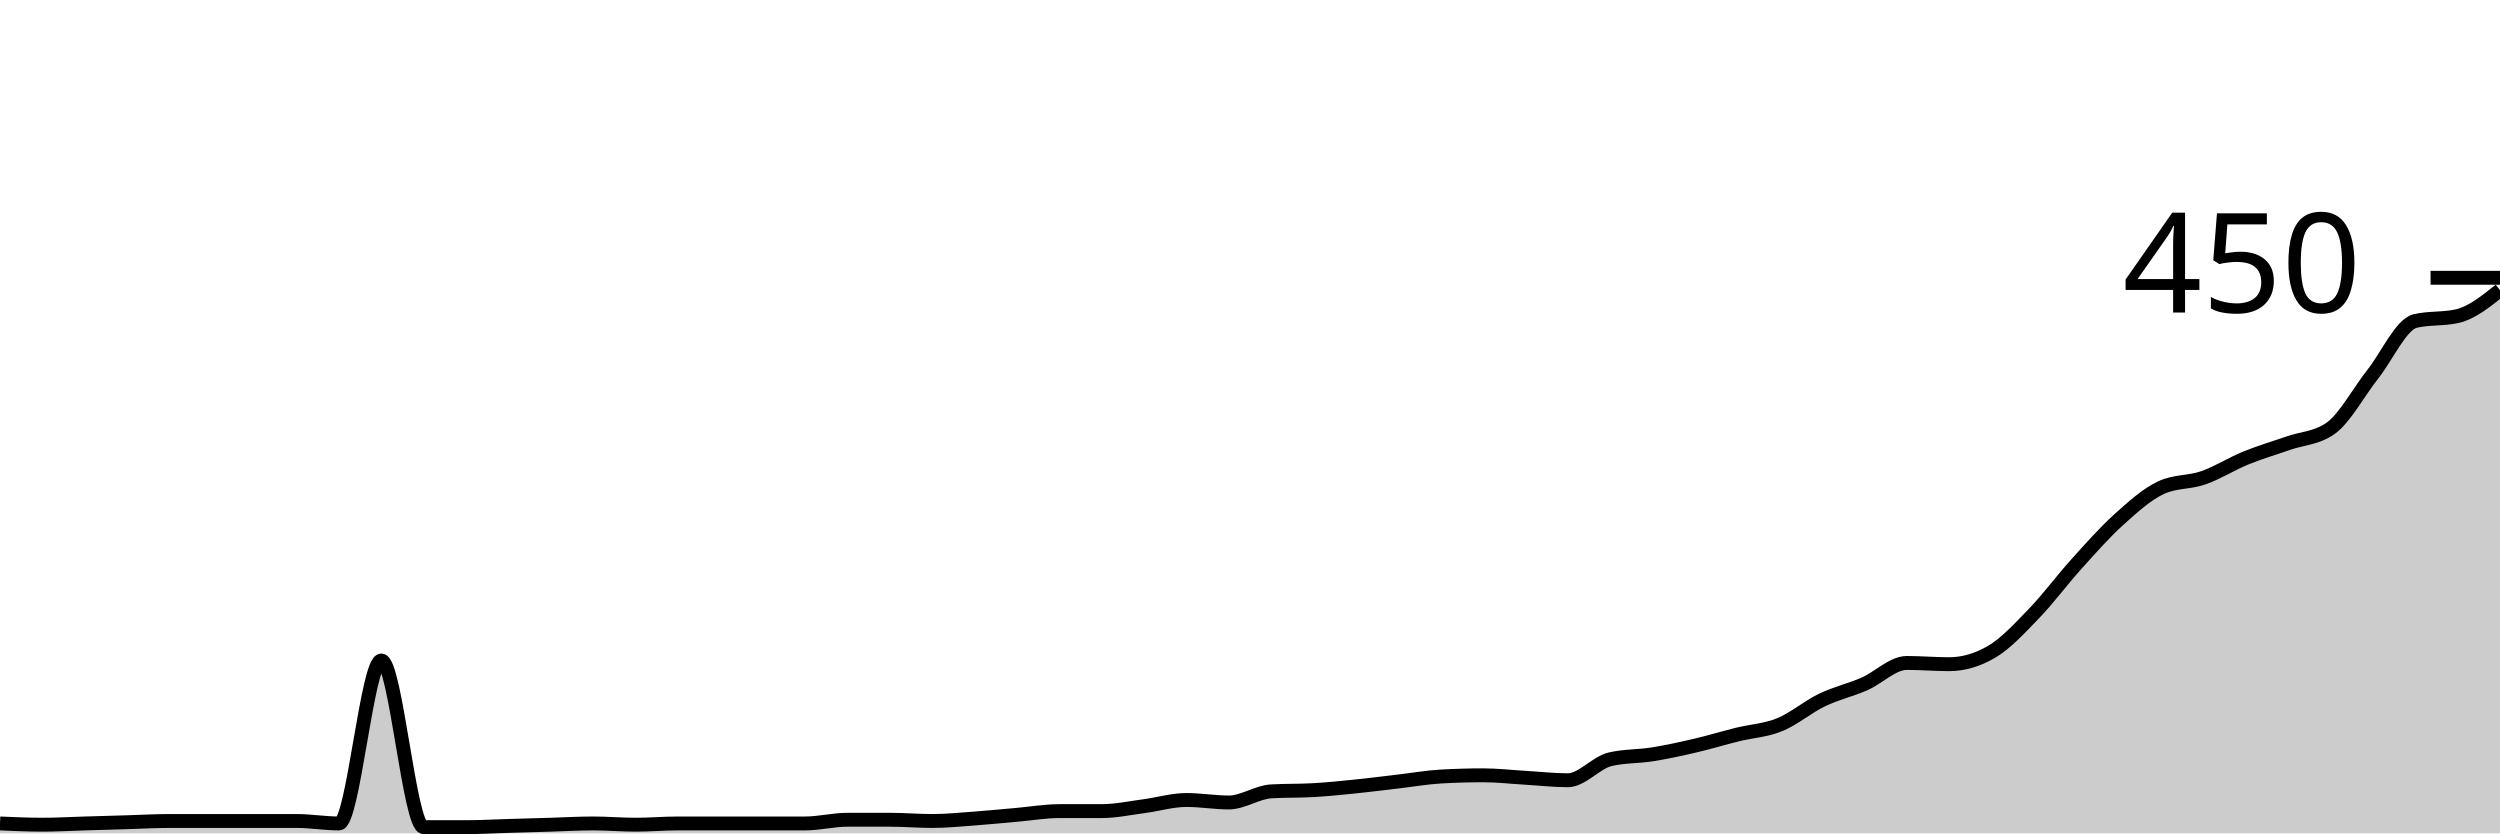
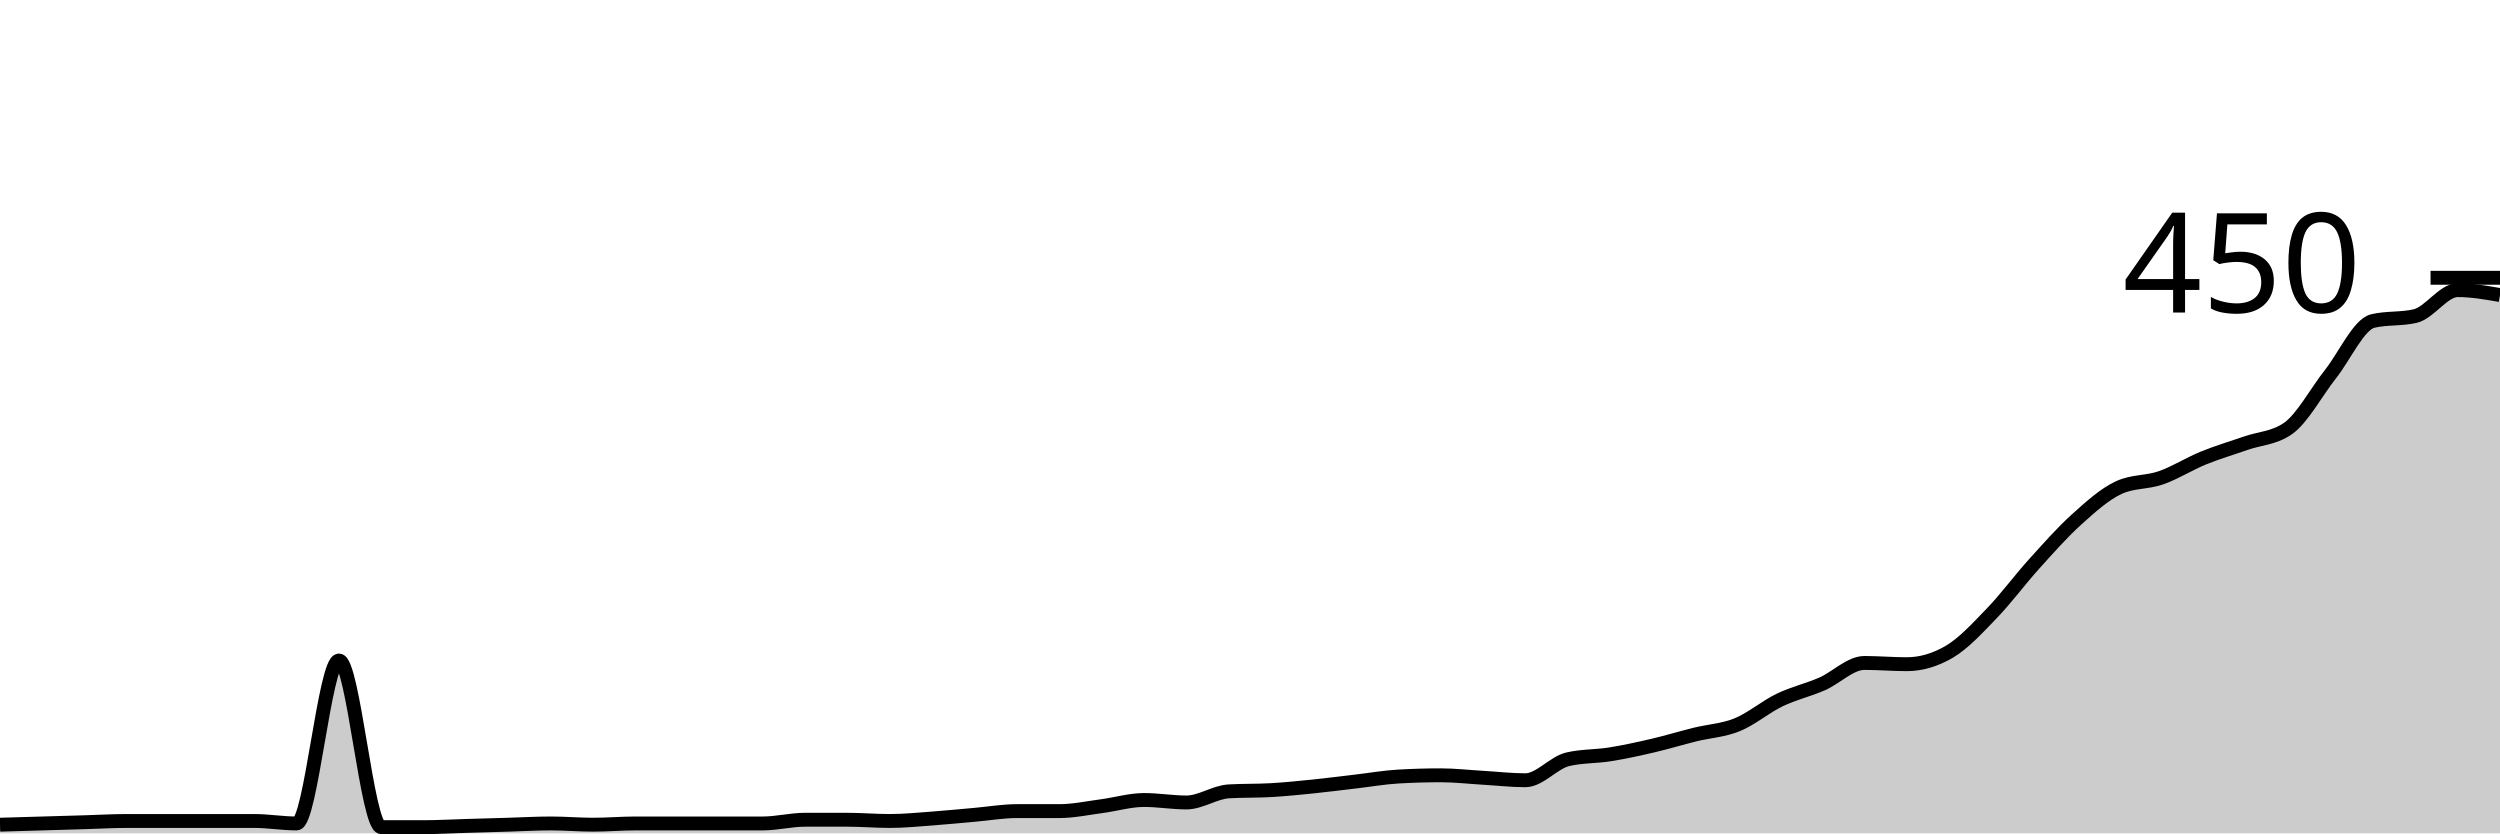
<svg xmlns="http://www.w3.org/2000/svg" viewBox="0 0 180 60">
  <g transform="translate(0,20)">
-     <path class="area" fill="rgba(0, 0, 0, 0.2)" d="M0,39.289C1.017,39.333,2.034,39.378,3.051,39.378C4.068,39.378,5.085,39.319,6.102,39.289C7.119,39.259,8.136,39.23,9.153,39.2C10.169,39.17,11.186,39.111,12.203,39.111C13.22,39.111,14.237,39.111,15.254,39.111C16.271,39.111,17.288,39.111,18.305,39.111C19.322,39.111,20.339,39.111,21.356,39.111C22.373,39.111,23.39,39.289,24.407,39.289C25.424,39.289,26.441,27.556,27.458,27.556C28.475,27.556,29.492,39.556,30.508,39.556C31.525,39.556,32.542,39.556,33.559,39.556C34.576,39.556,35.593,39.496,36.61,39.467C37.627,39.437,38.644,39.407,39.661,39.378C40.678,39.348,41.695,39.289,42.712,39.289C43.729,39.289,44.746,39.378,45.763,39.378C46.78,39.378,47.797,39.289,48.814,39.289C49.831,39.289,50.847,39.289,51.864,39.289C52.881,39.289,53.898,39.289,54.915,39.289C55.932,39.289,56.949,39.289,57.966,39.289C58.983,39.289,60,39.022,61.017,39.022C62.034,39.022,63.051,39.022,64.068,39.022C65.085,39.022,66.102,39.111,67.119,39.111C68.136,39.111,69.153,39.007,70.169,38.933C71.186,38.859,72.203,38.756,73.22,38.667C74.237,38.578,75.254,38.4,76.271,38.4C77.288,38.4,78.305,38.4,79.322,38.4C80.339,38.4,81.356,38.178,82.373,38.044C83.39,37.911,84.407,37.6,85.424,37.6C86.441,37.6,87.458,37.778,88.475,37.778C89.492,37.778,90.508,37.037,91.525,36.978C92.542,36.919,93.559,36.948,94.576,36.889C95.593,36.83,96.61,36.726,97.627,36.622C98.644,36.519,99.661,36.385,100.678,36.267C101.695,36.148,102.712,35.97,103.729,35.911C104.746,35.852,105.763,35.822,106.78,35.822C107.797,35.822,108.814,35.941,109.831,36C110.847,36.059,111.864,36.178,112.881,36.178C113.898,36.178,114.915,34.904,115.932,34.667C116.949,34.43,117.966,34.474,118.983,34.311C120,34.148,121.017,33.926,122.034,33.689C123.051,33.452,124.068,33.141,125.085,32.889C126.102,32.637,127.119,32.593,128.136,32.178C129.153,31.763,130.169,30.889,131.186,30.4C132.203,29.911,133.22,29.689,134.237,29.244C135.254,28.8,136.271,27.733,137.288,27.733C138.305,27.733,139.322,27.822,140.339,27.822C141.356,27.822,142.373,27.526,143.39,26.933C144.407,26.341,145.424,25.23,146.441,24.178C147.458,23.126,148.475,21.748,149.492,20.622C150.508,19.496,151.525,18.341,152.542,17.422C153.559,16.504,154.576,15.585,155.593,15.111C156.61,14.637,157.627,14.756,158.644,14.4C159.661,14.044,160.678,13.393,161.695,12.978C162.712,12.563,163.729,12.267,164.746,11.911C165.763,11.556,166.78,11.556,167.797,10.844C168.814,10.133,169.831,8.222,170.847,6.933C171.864,5.644,172.881,3.348,173.898,3.111C174.915,2.874,175.932,2.993,176.949,2.756C177.966,2.519,178.983,1.704,180,0.889L180,40C178.983,40,177.966,40,176.949,40C175.932,40,174.915,40,173.898,40C172.881,40,171.864,40,170.847,40C169.831,40,168.814,40,167.797,40C166.78,40,165.763,40,164.746,40C163.729,40,162.712,40,161.695,40C160.678,40,159.661,40,158.644,40C157.627,40,156.61,40,155.593,40C154.576,40,153.559,40,152.542,40C151.525,40,150.508,40,149.492,40C148.475,40,147.458,40,146.441,40C145.424,40,144.407,40,143.39,40C142.373,40,141.356,40,140.339,40C139.322,40,138.305,40,137.288,40C136.271,40,135.254,40,134.237,40C133.22,40,132.203,40,131.186,40C130.169,40,129.153,40,128.136,40C127.119,40,126.102,40,125.085,40C124.068,40,123.051,40,122.034,40C121.017,40,120,40,118.983,40C117.966,40,116.949,40,115.932,40C114.915,40,113.898,40,112.881,40C111.864,40,110.847,40,109.831,40C108.814,40,107.797,40,106.78,40C105.763,40,104.746,40,103.729,40C102.712,40,101.695,40,100.678,40C99.661,40,98.644,40,97.627,40C96.61,40,95.593,40,94.576,40C93.559,40,92.542,40,91.525,40C90.508,40,89.492,40,88.475,40C87.458,40,86.441,40,85.424,40C84.407,40,83.39,40,82.373,40C81.356,40,80.339,40,79.322,40C78.305,40,77.288,40,76.271,40C75.254,40,74.237,40,73.22,40C72.203,40,71.186,40,70.169,40C69.153,40,68.136,40,67.119,40C66.102,40,65.085,40,64.068,40C63.051,40,62.034,40,61.017,40C60,40,58.983,40,57.966,40C56.949,40,55.932,40,54.915,40C53.898,40,52.881,40,51.864,40C50.847,40,49.831,40,48.814,40C47.797,40,46.78,40,45.763,40C44.746,40,43.729,40,42.712,40C41.695,40,40.678,40,39.661,40C38.644,40,37.627,40,36.61,40C35.593,40,34.576,40,33.559,40C32.542,40,31.525,40,30.508,40C29.492,40,28.475,40,27.458,40C26.441,40,25.424,40,24.407,40C23.39,40,22.373,40,21.356,40C20.339,40,19.322,40,18.305,40C17.288,40,16.271,40,15.254,40C14.237,40,13.22,40,12.203,40C11.186,40,10.169,40,9.153,40C8.136,40,7.119,40,6.102,40C5.085,40,4.068,40,3.051,40C2.034,40,1.017,40,0,40Z" />
-     <path class="line" stroke="black" fill="none" d="M0,39.289C1.017,39.333,2.034,39.378,3.051,39.378C4.068,39.378,5.085,39.319,6.102,39.289C7.119,39.259,8.136,39.23,9.153,39.2C10.169,39.17,11.186,39.111,12.203,39.111C13.22,39.111,14.237,39.111,15.254,39.111C16.271,39.111,17.288,39.111,18.305,39.111C19.322,39.111,20.339,39.111,21.356,39.111C22.373,39.111,23.39,39.289,24.407,39.289C25.424,39.289,26.441,27.556,27.458,27.556C28.475,27.556,29.492,39.556,30.508,39.556C31.525,39.556,32.542,39.556,33.559,39.556C34.576,39.556,35.593,39.496,36.61,39.467C37.627,39.437,38.644,39.407,39.661,39.378C40.678,39.348,41.695,39.289,42.712,39.289C43.729,39.289,44.746,39.378,45.763,39.378C46.78,39.378,47.797,39.289,48.814,39.289C49.831,39.289,50.847,39.289,51.864,39.289C52.881,39.289,53.898,39.289,54.915,39.289C55.932,39.289,56.949,39.289,57.966,39.289C58.983,39.289,60,39.022,61.017,39.022C62.034,39.022,63.051,39.022,64.068,39.022C65.085,39.022,66.102,39.111,67.119,39.111C68.136,39.111,69.153,39.007,70.169,38.933C71.186,38.859,72.203,38.756,73.22,38.667C74.237,38.578,75.254,38.4,76.271,38.4C77.288,38.4,78.305,38.4,79.322,38.4C80.339,38.4,81.356,38.178,82.373,38.044C83.39,37.911,84.407,37.6,85.424,37.6C86.441,37.6,87.458,37.778,88.475,37.778C89.492,37.778,90.508,37.037,91.525,36.978C92.542,36.919,93.559,36.948,94.576,36.889C95.593,36.83,96.61,36.726,97.627,36.622C98.644,36.519,99.661,36.385,100.678,36.267C101.695,36.148,102.712,35.97,103.729,35.911C104.746,35.852,105.763,35.822,106.78,35.822C107.797,35.822,108.814,35.941,109.831,36C110.847,36.059,111.864,36.178,112.881,36.178C113.898,36.178,114.915,34.904,115.932,34.667C116.949,34.43,117.966,34.474,118.983,34.311C120,34.148,121.017,33.926,122.034,33.689C123.051,33.452,124.068,33.141,125.085,32.889C126.102,32.637,127.119,32.593,128.136,32.178C129.153,31.763,130.169,30.889,131.186,30.4C132.203,29.911,133.22,29.689,134.237,29.244C135.254,28.8,136.271,27.733,137.288,27.733C138.305,27.733,139.322,27.822,140.339,27.822C141.356,27.822,142.373,27.526,143.39,26.933C144.407,26.341,145.424,25.23,146.441,24.178C147.458,23.126,148.475,21.748,149.492,20.622C150.508,19.496,151.525,18.341,152.542,17.422C153.559,16.504,154.576,15.585,155.593,15.111C156.61,14.637,157.627,14.756,158.644,14.4C159.661,14.044,160.678,13.393,161.695,12.978C162.712,12.563,163.729,12.267,164.746,11.911C165.763,11.556,166.78,11.556,167.797,10.844C168.814,10.133,169.831,8.222,170.847,6.933C171.864,5.644,172.881,3.348,173.898,3.111C174.915,2.874,175.932,2.993,176.949,2.756C177.966,2.519,178.983,1.704,180,0.889" />
+     <path class="area" fill="rgba(0, 0, 0, 0.2)" d="M0,39.378C1.017,39.348,2.034,39.319,3.051,39.289C4.068,39.259,5.085,39.23,6.102,39.2C7.119,39.17,8.136,39.111,9.153,39.111C10.169,39.111,11.186,39.111,12.203,39.111C13.22,39.111,14.237,39.111,15.254,39.111C16.271,39.111,17.288,39.111,18.305,39.111C19.322,39.111,20.339,39.289,21.356,39.289C22.373,39.289,23.39,27.556,24.407,27.556C25.424,27.556,26.441,39.556,27.458,39.556C28.475,39.556,29.492,39.556,30.508,39.556C31.525,39.556,32.542,39.496,33.559,39.467C34.576,39.437,35.593,39.407,36.61,39.378C37.627,39.348,38.644,39.289,39.661,39.289C40.678,39.289,41.695,39.378,42.712,39.378C43.729,39.378,44.746,39.289,45.763,39.289C46.78,39.289,47.797,39.289,48.814,39.289C49.831,39.289,50.847,39.289,51.864,39.289C52.881,39.289,53.898,39.289,54.915,39.289C55.932,39.289,56.949,39.022,57.966,39.022C58.983,39.022,60,39.022,61.017,39.022C62.034,39.022,63.051,39.111,64.068,39.111C65.085,39.111,66.102,39.007,67.119,38.933C68.136,38.859,69.153,38.756,70.169,38.667C71.186,38.578,72.203,38.4,73.22,38.4C74.237,38.4,75.254,38.4,76.271,38.4C77.288,38.4,78.305,38.178,79.322,38.044C80.339,37.911,81.356,37.6,82.373,37.6C83.39,37.6,84.407,37.778,85.424,37.778C86.441,37.778,87.458,37.037,88.475,36.978C89.492,36.919,90.508,36.948,91.525,36.889C92.542,36.83,93.559,36.726,94.576,36.622C95.593,36.519,96.61,36.385,97.627,36.267C98.644,36.148,99.661,35.97,100.678,35.911C101.695,35.852,102.712,35.822,103.729,35.822C104.746,35.822,105.763,35.941,106.78,36C107.797,36.059,108.814,36.178,109.831,36.178C110.847,36.178,111.864,34.904,112.881,34.667C113.898,34.43,114.915,34.474,115.932,34.311C116.949,34.148,117.966,33.926,118.983,33.689C120,33.452,121.017,33.141,122.034,32.889C123.051,32.637,124.068,32.593,125.085,32.178C126.102,31.763,127.119,30.889,128.136,30.4C129.153,29.911,130.169,29.689,131.186,29.244C132.203,28.8,133.22,27.733,134.237,27.733C135.254,27.733,136.271,27.822,137.288,27.822C138.305,27.822,139.322,27.526,140.339,26.933C141.356,26.341,142.373,25.23,143.39,24.178C144.407,23.126,145.424,21.748,146.441,20.622C147.458,19.496,148.475,18.341,149.492,17.422C150.508,16.504,151.525,15.585,152.542,15.111C153.559,14.637,154.576,14.756,155.593,14.4C156.61,14.044,157.627,13.393,158.644,12.978C159.661,12.563,160.678,12.267,161.695,11.911C162.712,11.556,163.729,11.556,164.746,10.844C165.763,10.133,166.78,8.222,167.797,6.933C168.814,5.644,169.831,3.348,170.847,3.111C171.864,2.874,172.881,2.993,173.898,2.756C174.915,2.519,175.932,0.889,176.949,0.889C177.966,0.889,178.983,1.067,180,1.244L180,40C178.983,40,177.966,40,176.949,40C175.932,40,174.915,40,173.898,40C172.881,40,171.864,40,170.847,40C169.831,40,168.814,40,167.797,40C166.78,40,165.763,40,164.746,40C163.729,40,162.712,40,161.695,40C160.678,40,159.661,40,158.644,40C157.627,40,156.61,40,155.593,40C154.576,40,153.559,40,152.542,40C151.525,40,150.508,40,149.492,40C148.475,40,147.458,40,146.441,40C145.424,40,144.407,40,143.39,40C142.373,40,141.356,40,140.339,40C139.322,40,138.305,40,137.288,40C136.271,40,135.254,40,134.237,40C133.22,40,132.203,40,131.186,40C130.169,40,129.153,40,128.136,40C127.119,40,126.102,40,125.085,40C124.068,40,123.051,40,122.034,40C121.017,40,120,40,118.983,40C117.966,40,116.949,40,115.932,40C114.915,40,113.898,40,112.881,40C111.864,40,110.847,40,109.831,40C108.814,40,107.797,40,106.78,40C105.763,40,104.746,40,103.729,40C102.712,40,101.695,40,100.678,40C99.661,40,98.644,40,97.627,40C96.61,40,95.593,40,94.576,40C93.559,40,92.542,40,91.525,40C90.508,40,89.492,40,88.475,40C87.458,40,86.441,40,85.424,40C84.407,40,83.39,40,82.373,40C81.356,40,80.339,40,79.322,40C78.305,40,77.288,40,76.271,40C75.254,40,74.237,40,73.22,40C72.203,40,71.186,40,70.169,40C69.153,40,68.136,40,67.119,40C66.102,40,65.085,40,64.068,40C63.051,40,62.034,40,61.017,40C60,40,58.983,40,57.966,40C56.949,40,55.932,40,54.915,40C53.898,40,52.881,40,51.864,40C50.847,40,49.831,40,48.814,40C47.797,40,46.78,40,45.763,40C44.746,40,43.729,40,42.712,40C41.695,40,40.678,40,39.661,40C38.644,40,37.627,40,36.61,40C35.593,40,34.576,40,33.559,40C32.542,40,31.525,40,30.508,40C29.492,40,28.475,40,27.458,40C26.441,40,25.424,40,24.407,40C23.39,40,22.373,40,21.356,40C20.339,40,19.322,40,18.305,40C17.288,40,16.271,40,15.254,40C14.237,40,13.22,40,12.203,40C11.186,40,10.169,40,9.153,40C8.136,40,7.119,40,6.102,40C5.085,40,4.068,40,3.051,40C2.034,40,1.017,40,0,40Z" />
+     <path class="line" stroke="black" fill="none" d="M0,39.378C1.017,39.348,2.034,39.319,3.051,39.289C4.068,39.259,5.085,39.23,6.102,39.2C7.119,39.17,8.136,39.111,9.153,39.111C10.169,39.111,11.186,39.111,12.203,39.111C13.22,39.111,14.237,39.111,15.254,39.111C16.271,39.111,17.288,39.111,18.305,39.111C19.322,39.111,20.339,39.289,21.356,39.289C22.373,39.289,23.39,27.556,24.407,27.556C25.424,27.556,26.441,39.556,27.458,39.556C28.475,39.556,29.492,39.556,30.508,39.556C31.525,39.556,32.542,39.496,33.559,39.467C34.576,39.437,35.593,39.407,36.61,39.378C37.627,39.348,38.644,39.289,39.661,39.289C40.678,39.289,41.695,39.378,42.712,39.378C43.729,39.378,44.746,39.289,45.763,39.289C46.78,39.289,47.797,39.289,48.814,39.289C49.831,39.289,50.847,39.289,51.864,39.289C52.881,39.289,53.898,39.289,54.915,39.289C55.932,39.289,56.949,39.022,57.966,39.022C58.983,39.022,60,39.022,61.017,39.022C62.034,39.022,63.051,39.111,64.068,39.111C65.085,39.111,66.102,39.007,67.119,38.933C68.136,38.859,69.153,38.756,70.169,38.667C71.186,38.578,72.203,38.4,73.22,38.4C74.237,38.4,75.254,38.4,76.271,38.4C77.288,38.4,78.305,38.178,79.322,38.044C80.339,37.911,81.356,37.6,82.373,37.6C83.39,37.6,84.407,37.778,85.424,37.778C86.441,37.778,87.458,37.037,88.475,36.978C89.492,36.919,90.508,36.948,91.525,36.889C92.542,36.83,93.559,36.726,94.576,36.622C95.593,36.519,96.61,36.385,97.627,36.267C98.644,36.148,99.661,35.97,100.678,35.911C101.695,35.852,102.712,35.822,103.729,35.822C104.746,35.822,105.763,35.941,106.78,36C107.797,36.059,108.814,36.178,109.831,36.178C110.847,36.178,111.864,34.904,112.881,34.667C113.898,34.43,114.915,34.474,115.932,34.311C116.949,34.148,117.966,33.926,118.983,33.689C120,33.452,121.017,33.141,122.034,32.889C123.051,32.637,124.068,32.593,125.085,32.178C126.102,31.763,127.119,30.889,128.136,30.4C129.153,29.911,130.169,29.689,131.186,29.244C132.203,28.8,133.22,27.733,134.237,27.733C135.254,27.733,136.271,27.822,137.288,27.822C138.305,27.822,139.322,27.526,140.339,26.933C141.356,26.341,142.373,25.23,143.39,24.178C144.407,23.126,145.424,21.748,146.441,20.622C147.458,19.496,148.475,18.341,149.492,17.422C150.508,16.504,151.525,15.585,152.542,15.111C153.559,14.637,154.576,14.756,155.593,14.4C156.61,14.044,157.627,13.393,158.644,12.978C159.661,12.563,160.678,12.267,161.695,11.911C162.712,11.556,163.729,11.556,164.746,10.844C165.763,10.133,166.78,8.222,167.797,6.933C168.814,5.644,169.831,3.348,170.847,3.111C171.864,2.874,172.881,2.993,173.898,2.756C174.915,2.519,175.932,0.889,176.949,0.889C177.966,0.889,178.983,1.067,180,1.244" />
    <path class="axis-ceiling" stroke-width="1" stroke="black" fill="none" d="M175,0L180,0" />
    <text class="axis-ceiling-label" font-family="sans-serif" text-anchor="end" font-size="10px" x="170" y="2.5">450</text>
  </g>
</svg>
